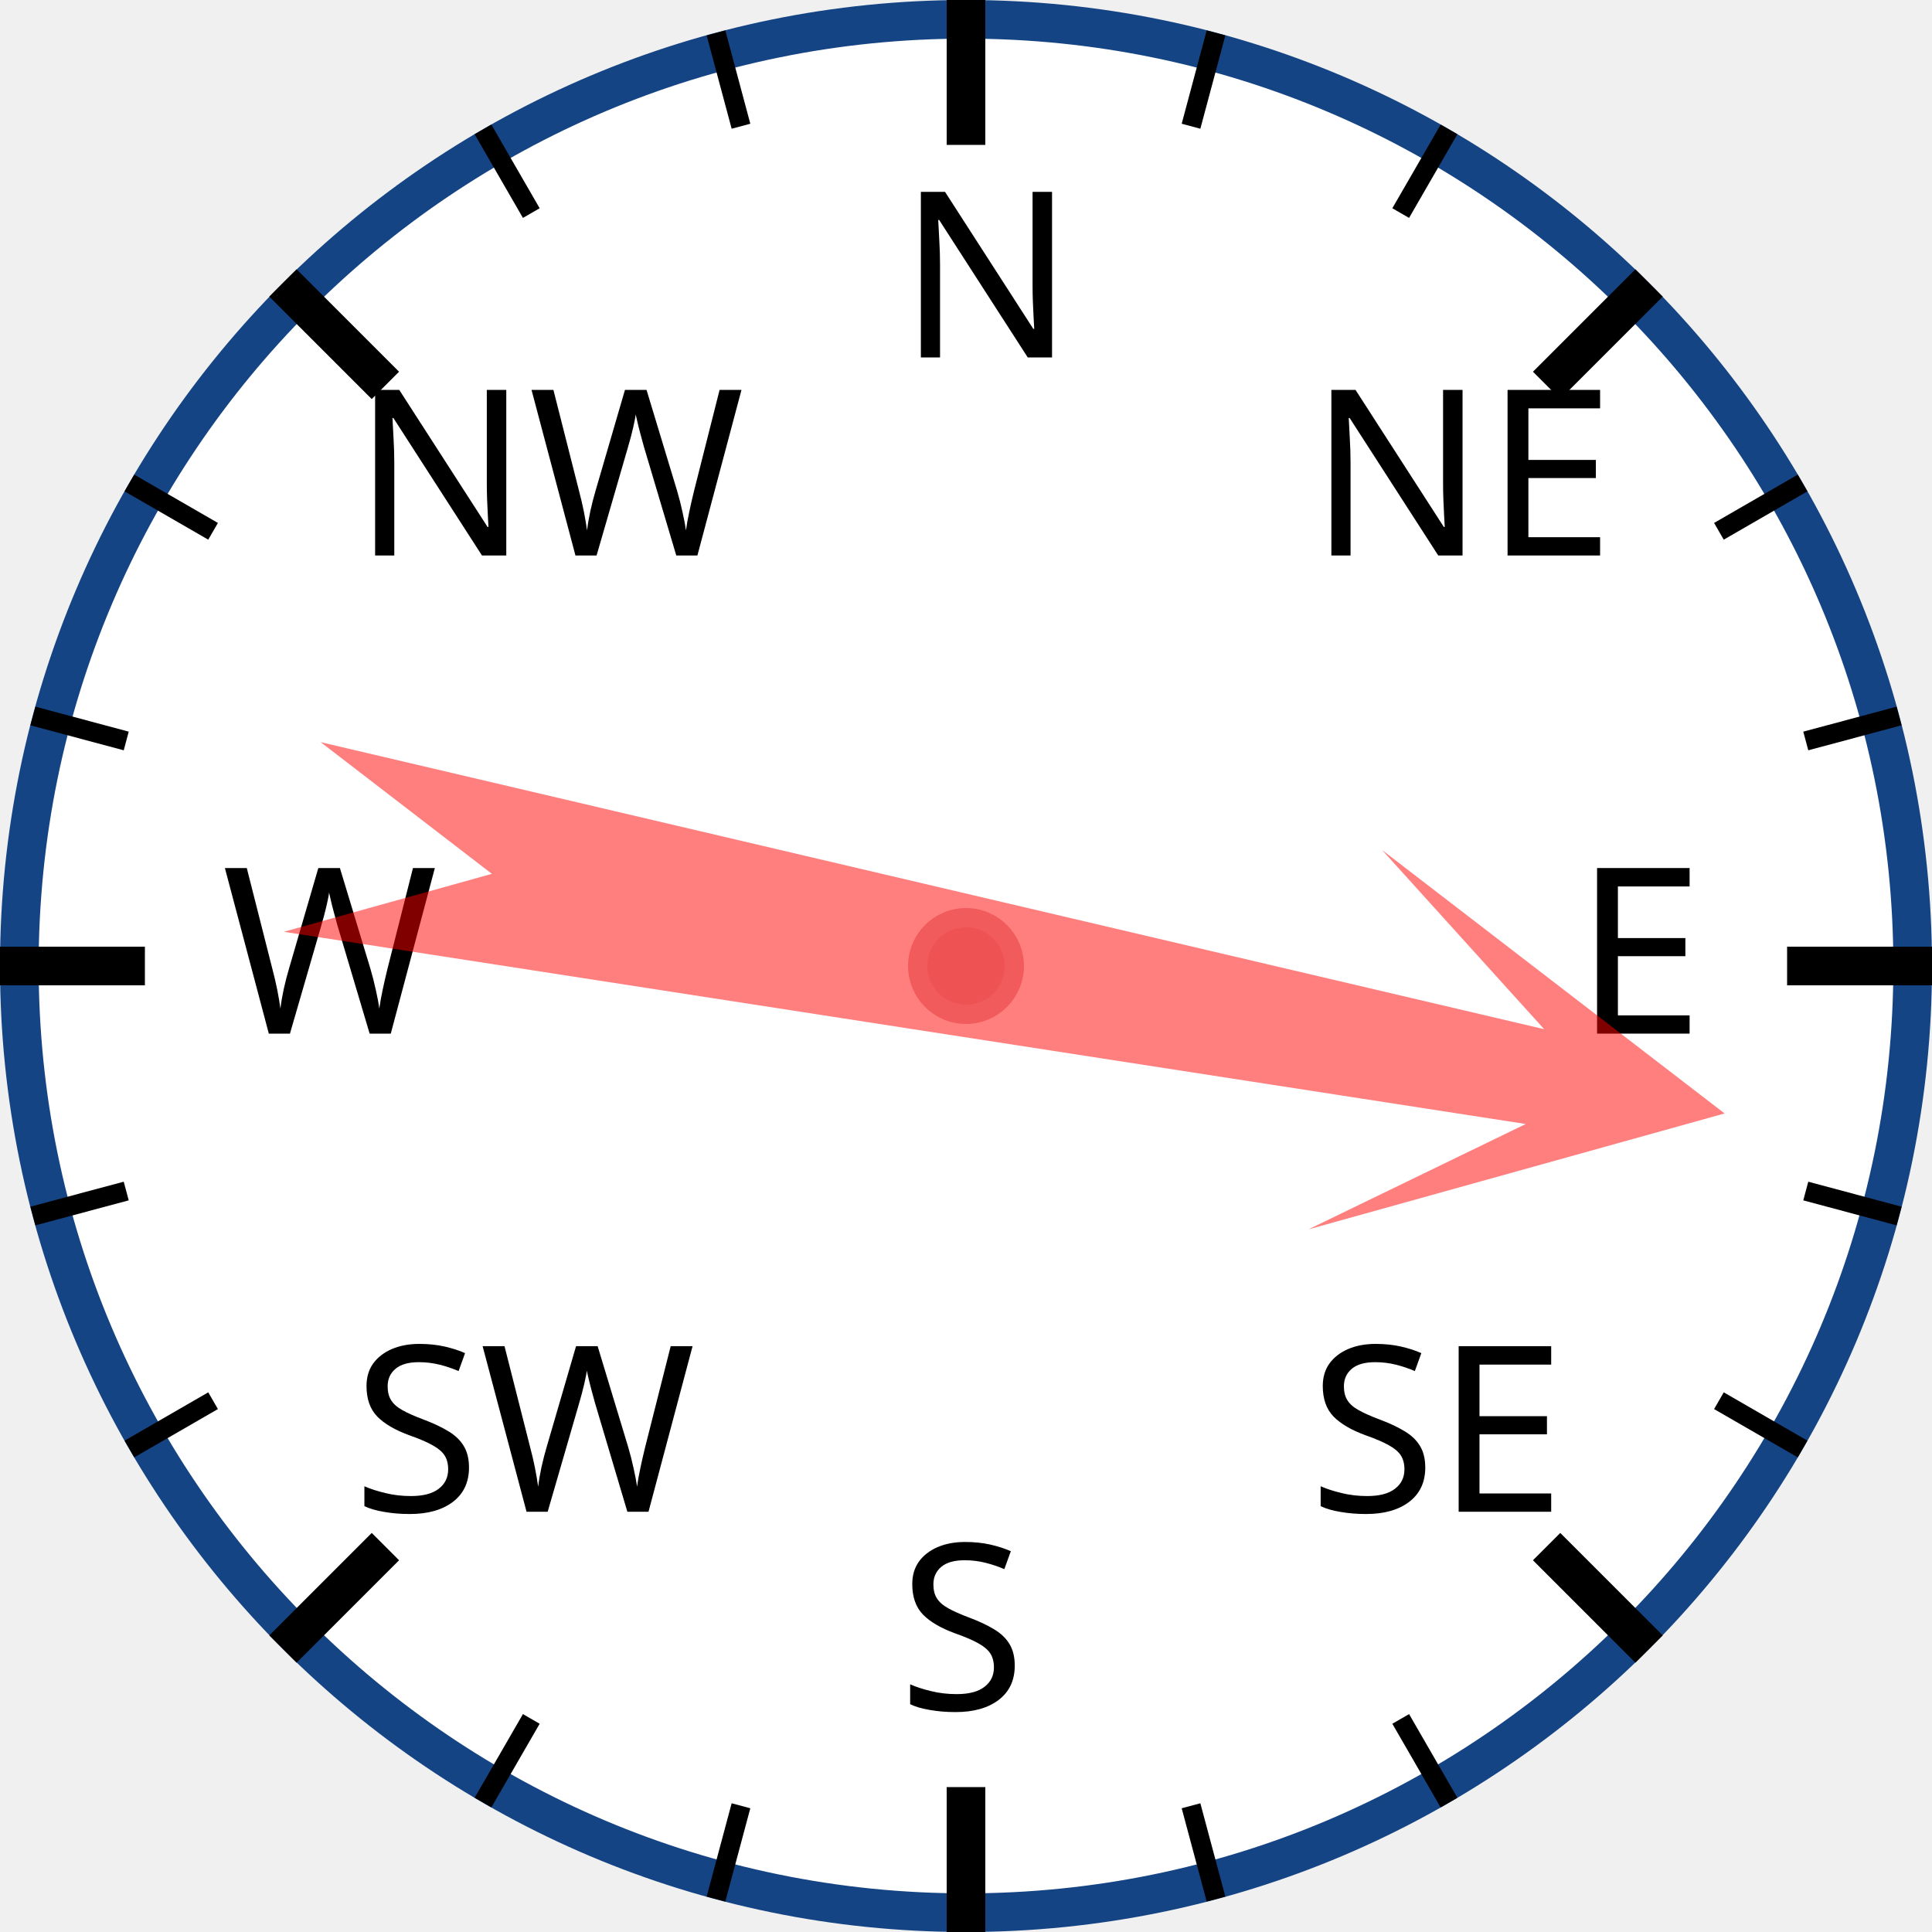
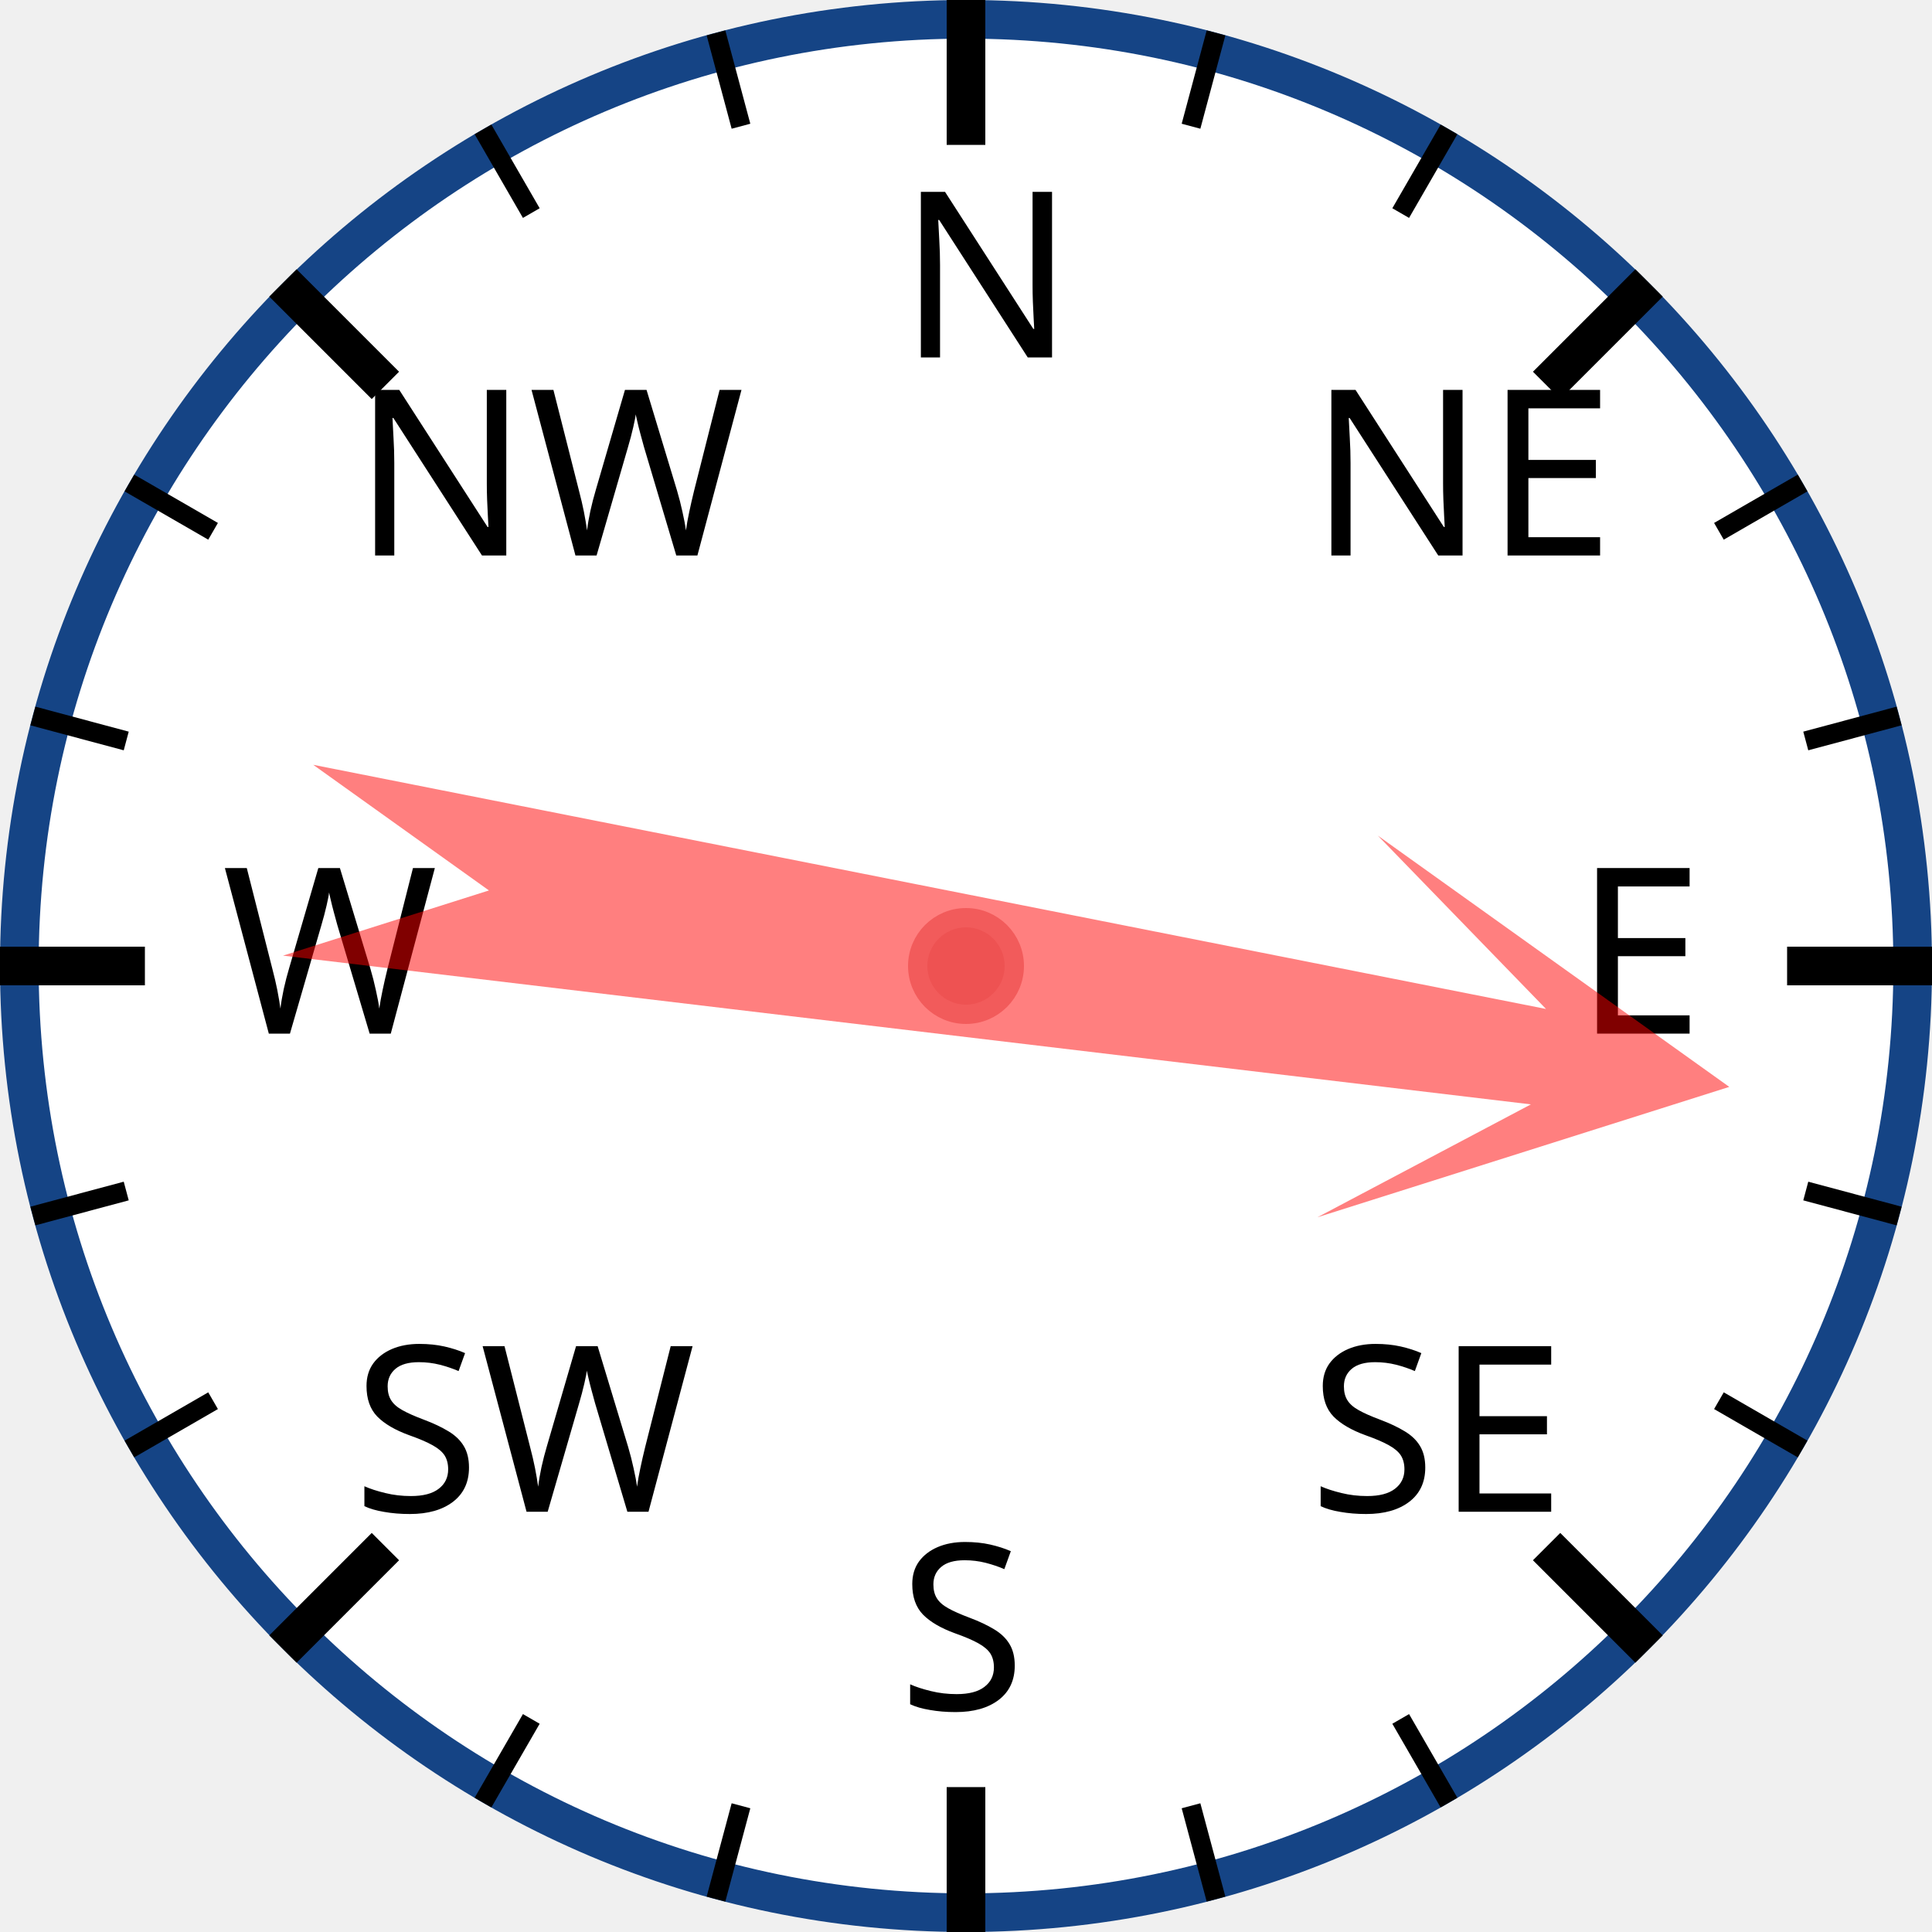
<svg xmlns="http://www.w3.org/2000/svg" width="120px" height="120px" viewBox="0 0 200 200">
  <circle cx="100" cy="100" r="98" style="fill: white; stroke: #154485; stroke-width: 4;" />
  <text x="93.0" y="37.0" style="font-family: sans-serif; font-size: 18pt;">N</text>
  <line x1="100.0" y1="0.0" x2="100.0" y2="15.0" style="stroke: black; stroke-width: 4;" />
  <line x1="74.118" y1="3.407" x2="76.706" y2="13.067" style="stroke: black; stroke-width: 2;" />
  <line x1="50" y1="13.397" x2="55" y2="22.058" style="stroke: black; stroke-width: 2;" />
  <text x="36.503" y="57.503" style="font-family: sans-serif; font-size: 18pt;">NW</text>
  <line x1="29.289" y1="29.289" x2="39.896" y2="39.896" style="stroke: black; stroke-width: 4;" />
  <line x1="13.397" y1="50" x2="22.058" y2="55" style="stroke: black; stroke-width: 2;" />
  <line x1="3.407" y1="74.118" x2="13.067" y2="76.706" style="stroke: black; stroke-width: 2;" />
  <text x="23.0" y="107.0" style="font-family: sans-serif; font-size: 18pt;">W</text>
  <line x1="0.0" y1="100.0" x2="15.0" y2="100.0" style="stroke: black; stroke-width: 4;" />
  <line x1="3.407" y1="125.882" x2="13.067" y2="123.294" style="stroke: black; stroke-width: 2;" />
  <line x1="13.397" y1="150" x2="22.058" y2="145" style="stroke: black; stroke-width: 2;" />
  <text x="36.503" y="156.497" style="font-family: sans-serif; font-size: 18pt;">SW</text>
  <line x1="29.289" y1="170.711" x2="39.896" y2="160.104" style="stroke: black; stroke-width: 4;" />
  <line x1="50" y1="186.603" x2="55" y2="177.942" style="stroke: black; stroke-width: 2;" />
  <line x1="74.118" y1="196.593" x2="76.706" y2="186.933" style="stroke: black; stroke-width: 2;" />
  <text x="93" y="177.0" style="font-family: sans-serif; font-size: 18pt;">S</text>
  <line x1="100" y1="200.0" x2="100" y2="185.0" style="stroke: black; stroke-width: 4;" />
  <line x1="125.882" y1="196.593" x2="123.294" y2="186.933" style="stroke: black; stroke-width: 2;" />
  <line x1="150.0" y1="186.603" x2="145.0" y2="177.942" style="stroke: black; stroke-width: 2;" />
  <text x="135.497" y="156.497" style="font-family: sans-serif; font-size: 18pt;">SE</text>
  <line x1="170.711" y1="170.711" x2="160.104" y2="160.104" style="stroke: black; stroke-width: 4;" />
  <line x1="186.603" y1="150" x2="177.942" y2="145" style="stroke: black; stroke-width: 2;" />
  <line x1="196.593" y1="125.882" x2="186.933" y2="123.294" style="stroke: black; stroke-width: 2;" />
  <text x="163.0" y="107" style="font-family: sans-serif; font-size: 18pt;">E</text>
  <line x1="200.0" y1="100" x2="185.0" y2="100" style="stroke: black; stroke-width: 4;" />
  <line x1="196.593" y1="74.118" x2="186.933" y2="76.706" style="stroke: black; stroke-width: 2;" />
  <line x1="186.603" y1="50" x2="177.942" y2="55" style="stroke: black; stroke-width: 2;" />
  <text x="135.497" y="57.503" style="font-family: sans-serif; font-size: 18pt;">NE</text>
  <line x1="170.711" y1="29.289" x2="160.104" y2="39.896" style="stroke: black; stroke-width: 4;" />
  <line x1="150" y1="13.397" x2="145" y2="22.058" style="stroke: black; stroke-width: 2;" />
  <line x1="125.882" y1="3.407" x2="123.294" y2="13.067" style="stroke: black; stroke-width: 2;" />
-   <polygon points="100 20 120 60 105 40 110 170 100 150 90 170 95 40 80 60" style="fill: red; fill-opacity: 0.5;" transform="rotate(101,100,100)" />
+   <polygon points="100 20 120 60 105 40 110 170 100 150 90 170 95 40 80 60" style="fill: red; fill-opacity: 0.5;" transform="rotate(99,100,100)" />
  <circle cx="100" cy="100" r="5" style="fill: #EE5252; stroke: #F25B5B; stroke-width: 2;" />
</svg>
